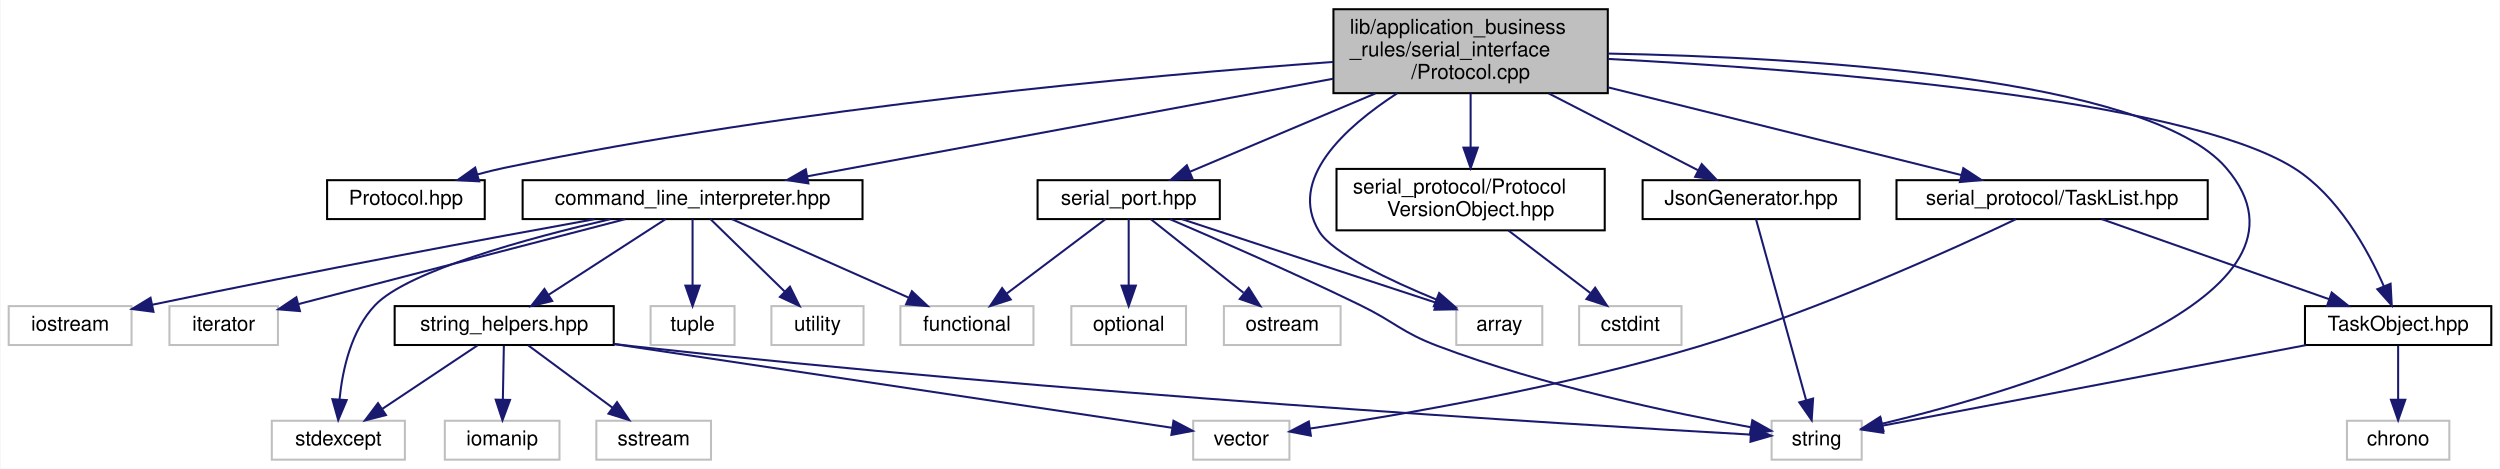
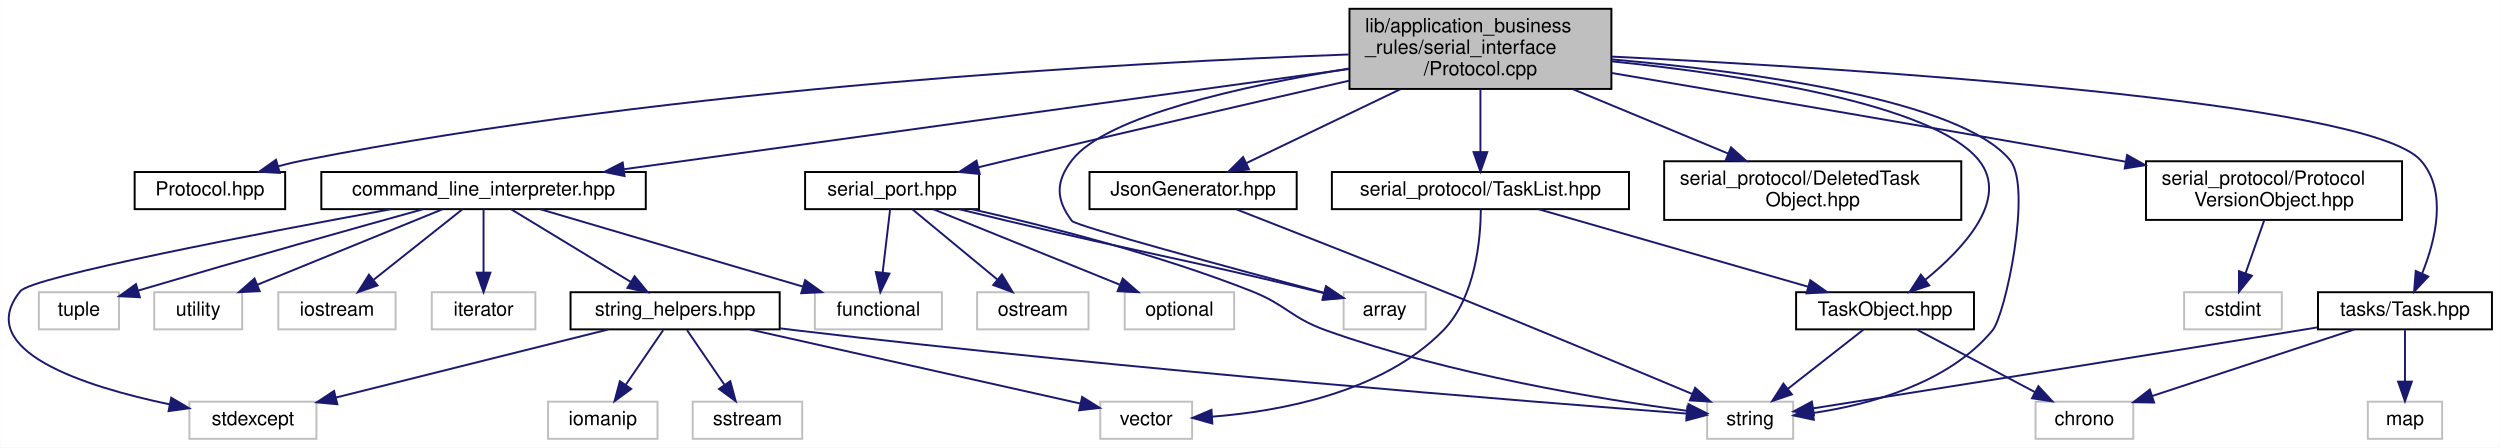
- <svg xmlns="http://www.w3.org/2000/svg" xmlns:xlink="http://www.w3.org/1999/xlink" width="1221pt" height="229pt" viewBox="0.00 0.00 1220.50 229.00">
+ <svg xmlns="http://www.w3.org/2000/svg" xmlns:xlink="http://www.w3.org/1999/xlink" width="1279pt" height="229pt" viewBox="0.00 0.00 1278.77 229.00">
  <g id="graph0" class="graph" transform="scale(1 1) rotate(0) translate(4 225)">
-     <polygon fill="white" stroke="transparent" points="-4,4 -4,-225 1216.5,-225 1216.5,4 -4,4" />
+     <polygon fill="white" stroke="transparent" points="-4,4 -4,-225 1274.77,-225 1274.77,4 -4,4" />
    <g id="node1" class="node">
      <g id="a_node1">
        <a xlink:title=" ">
-           <polygon fill="#bfbfbf" stroke="black" points="647,-179.5 647,-220.5 781,-220.5 781,-179.5 647,-179.5" />
-           <text text-anchor="start" x="655" y="-208.5" font-family="Helvetica,sans-Serif" font-size="10.00">lib/application_business</text>
-           <text text-anchor="start" x="655" y="-197.5" font-family="Helvetica,sans-Serif" font-size="10.00">_rules/serial_interface</text>
-           <text text-anchor="middle" x="714" y="-186.5" font-family="Helvetica,sans-Serif" font-size="10.00">/Protocol.cpp</text>
+           <polygon fill="#bfbfbf" stroke="black" points="686.27,-179.5 686.27,-220.5 820.27,-220.5 820.27,-179.5 686.27,-179.5" />
+           <text text-anchor="start" x="694.27" y="-208.5" font-family="Helvetica,sans-Serif" font-size="10.00">lib/application_business</text>
+           <text text-anchor="start" x="694.27" y="-197.5" font-family="Helvetica,sans-Serif" font-size="10.00">_rules/serial_interface</text>
+           <text text-anchor="middle" x="753.27" y="-186.5" font-family="Helvetica,sans-Serif" font-size="10.00">/Protocol.cpp</text>
        </a>
      </g>
    </g>
    <g id="node2" class="node">
      <g id="a_node2">
        <a xlink:href="Protocol_8hpp.xhtml" target="_top" xlink:title=" ">
-           <polygon fill="white" stroke="black" points="155.5,-118 155.5,-137 232.5,-137 232.5,-118 155.5,-118" />
-           <text text-anchor="middle" x="194" y="-125" font-family="Helvetica,sans-Serif" font-size="10.00">Protocol.hpp</text>
+           <polygon fill="white" stroke="black" points="64.77,-118 64.77,-137 141.77,-137 141.77,-118 64.77,-118" />
+           <text text-anchor="middle" x="103.27" y="-125" font-family="Helvetica,sans-Serif" font-size="10.00">Protocol.hpp</text>
        </a>
      </g>
    </g>
    <g id="edge1" class="edge">
-       <path fill="none" stroke="midnightblue" d="M646.96,-194.76C554.92,-188.1 384.57,-172.75 242,-143 237.78,-142.12 233.4,-141.04 229.08,-139.86" />
-       <polygon fill="midnightblue" stroke="midnightblue" points="229.77,-136.42 219.2,-137.02 227.83,-143.15 229.77,-136.42" />
+       <path fill="none" stroke="midnightblue" d="M685.83,-197.13C573.85,-193.05 342.88,-180.46 151.27,-143 147.04,-142.17 142.65,-141.12 138.32,-139.97" />
+       <polygon fill="midnightblue" stroke="midnightblue" points="139.02,-136.53 128.44,-137.14 137.09,-143.26 139.02,-136.53" />
    </g>
    <g id="node3" class="node">
      <g id="a_node3">
        <a xlink:href="command__line__interpreter_8hpp.xhtml" target="_top" xlink:title=" ">
-           <polygon fill="white" stroke="black" points="251,-118 251,-137 417,-137 417,-118 251,-118" />
-           <text text-anchor="middle" x="334" y="-125" font-family="Helvetica,sans-Serif" font-size="10.00">command_line_interpreter.hpp</text>
+           <polygon fill="white" stroke="black" points="160.27,-118 160.27,-137 326.27,-137 326.27,-118 160.27,-118" />
+           <text text-anchor="middle" x="243.27" y="-125" font-family="Helvetica,sans-Serif" font-size="10.00">command_line_interpreter.hpp</text>
        </a>
      </g>
    </g>
    <g id="edge2" class="edge">
-       <path fill="none" stroke="midnightblue" d="M646.94,-186.56C573.98,-173.02 458.64,-151.62 390.24,-138.93" />
-       <polygon fill="midnightblue" stroke="midnightblue" points="390.56,-135.43 380.09,-137.05 389.28,-142.32 390.56,-135.43" />
+       <path fill="none" stroke="midnightblue" d="M686.07,-189.71C589.94,-176.42 413.89,-152.09 315.2,-138.44" />
+       <polygon fill="midnightblue" stroke="midnightblue" points="315.41,-134.94 305.02,-137.04 314.45,-141.87 315.41,-134.94" />
    </g>
    <g id="node11" class="node">
      <g id="a_node11">
        <a xlink:title=" ">
-           <polygon fill="white" stroke="#bfbfbf" points="861,-0.5 861,-19.5 905,-19.5 905,-0.5 861,-0.5" />
-           <text text-anchor="middle" x="883" y="-7.5" font-family="Helvetica,sans-Serif" font-size="10.00">string</text>
-         </a>
-       </g>
-     </g>
-     <g id="edge32" class="edge">
-       <path fill="none" stroke="midnightblue" d="M781.01,-198.84C876.61,-197.02 1044.82,-187.41 1083,-143 1137.3,-79.83 984.32,-34.73 915.08,-18.07" />
-       <polygon fill="midnightblue" stroke="midnightblue" points="915.65,-14.61 905.12,-15.73 914.05,-21.43 915.65,-14.61" />
+           <polygon fill="white" stroke="#bfbfbf" points="869.27,-0.5 869.27,-19.5 913.27,-19.5 913.27,-0.5 869.27,-0.5" />
+           <text text-anchor="middle" x="891.27" y="-7.5" font-family="Helvetica,sans-Serif" font-size="10.00">string</text>
+         </a>
+       </g>
+     </g>
+     <g id="edge33" class="edge">
+       <path fill="none" stroke="midnightblue" d="M820.54,-194.59C892.29,-188.33 999.05,-173.96 1024.27,-143 1035.62,-129.06 1021.86,-63.97 1015.27,-56 992.65,-28.65 951.98,-17.92 923.4,-13.72" />
+       <polygon fill="midnightblue" stroke="midnightblue" points="923.83,-10.24 913.47,-12.44 922.94,-17.19 923.83,-10.24" />
    </g>
    <g id="node15" class="node">
      <g id="a_node15">
        <a xlink:href="serial__port_8hpp.xhtml" target="_top" xlink:title=" ">
-           <polygon fill="white" stroke="black" points="502.5,-118 502.5,-137 591.5,-137 591.5,-118 502.5,-118" />
-           <text text-anchor="middle" x="547" y="-125" font-family="Helvetica,sans-Serif" font-size="10.00">serial_port.hpp</text>
+           <polygon fill="white" stroke="black" points="407.77,-118 407.77,-137 496.77,-137 496.77,-118 407.77,-118" />
+           <text text-anchor="middle" x="452.27" y="-125" font-family="Helvetica,sans-Serif" font-size="10.00">serial_port.hpp</text>
        </a>
      </g>
    </g>
    <g id="edge15" class="edge">
-       <path fill="none" stroke="midnightblue" d="M667.48,-179.36C638.51,-167.13 602.1,-151.76 576.93,-141.14" />
-       <polygon fill="midnightblue" stroke="midnightblue" points="578.12,-137.84 567.55,-137.17 575.4,-144.29 578.12,-137.84" />
+       <path fill="none" stroke="midnightblue" d="M686.19,-183.73C637.58,-172.61 570.31,-157.09 511.27,-143 506.52,-141.87 501.55,-140.67 496.61,-139.47" />
+       <polygon fill="midnightblue" stroke="midnightblue" points="497.11,-135.99 486.57,-137.01 495.45,-142.79 497.11,-135.99" />
    </g>
    <g id="node16" class="node">
      <g id="a_node16">
        <a xlink:title=" ">
-           <polygon fill="white" stroke="#bfbfbf" points="707,-56.5 707,-75.5 749,-75.5 749,-56.5 707,-56.5" />
-           <text text-anchor="middle" x="728" y="-63.5" font-family="Helvetica,sans-Serif" font-size="10.00">array</text>
+           <polygon fill="white" stroke="#bfbfbf" points="683.27,-56.5 683.27,-75.5 725.27,-75.5 725.27,-56.5 683.27,-56.5" />
+           <text text-anchor="middle" x="704.27" y="-63.5" font-family="Helvetica,sans-Serif" font-size="10.00">array</text>
        </a>
      </g>
    </g>
    <g id="edge21" class="edge">
-       <path fill="none" stroke="midnightblue" d="M678.2,-179.49C652.36,-162.71 624.53,-137.29 640,-112 646.58,-101.24 674.62,-88 697.3,-78.68" />
-       <polygon fill="midnightblue" stroke="midnightblue" points="698.64,-81.91 706.62,-74.94 696.04,-75.41 698.64,-81.91" />
+       <path fill="none" stroke="midnightblue" d="M686.15,-189.95C631.84,-181.09 561.62,-165.61 544.27,-143 535.88,-132.07 535.95,-122.98 544.27,-112 546.26,-109.37 627.3,-87.47 673.26,-75.22" />
+       <polygon fill="midnightblue" stroke="midnightblue" points="674.27,-78.57 683.03,-72.62 672.47,-71.81 674.27,-78.57" />
    </g>
    <g id="node19" class="node">
      <g id="a_node19">
        <a xlink:href="JsonGenerator_8hpp.xhtml" target="_top" xlink:title="Interface to JSON serializer.">
-           <polygon fill="white" stroke="black" points="798,-118 798,-137 904,-137 904,-118 798,-118" />
-           <text text-anchor="middle" x="851" y="-125" font-family="Helvetica,sans-Serif" font-size="10.00">JsonGenerator.hpp</text>
+           <polygon fill="white" stroke="black" points="553.27,-118 553.27,-137 659.27,-137 659.27,-118 553.27,-118" />
+           <text text-anchor="middle" x="606.27" y="-125" font-family="Helvetica,sans-Serif" font-size="10.00">JsonGenerator.hpp</text>
        </a>
      </g>
    </g>
    <g id="edge22" class="edge">
-       <path fill="none" stroke="midnightblue" d="M752.16,-179.36C775.4,-167.4 804.48,-152.44 825.06,-141.85" />
-       <polygon fill="midnightblue" stroke="midnightblue" points="826.86,-144.86 834.15,-137.17 823.65,-138.64 826.86,-144.86" />
+       <path fill="none" stroke="midnightblue" d="M712.32,-179.36C687.16,-167.29 655.62,-152.17 633.5,-141.56" />
+       <polygon fill="midnightblue" stroke="midnightblue" points="634.88,-138.34 624.35,-137.17 631.86,-144.65 634.88,-138.34" />
    </g>
    <g id="node20" class="node">
      <g id="a_node20">
+         <a xlink:href="DeletedTaskObject_8hpp.xhtml" target="_top" xlink:title=" ">
+           <polygon fill="white" stroke="black" points="847.27,-112.5 847.27,-142.5 999.27,-142.5 999.27,-112.5 847.27,-112.5" />
+           <text text-anchor="start" x="855.27" y="-130.5" font-family="Helvetica,sans-Serif" font-size="10.00">serial_protocol/DeletedTask</text>
+           <text text-anchor="middle" x="923.27" y="-119.5" font-family="Helvetica,sans-Serif" font-size="10.00">Object.hpp</text>
+         </a>
+       </g>
+     </g>
+     <g id="edge24" class="edge">
+       <path fill="none" stroke="midnightblue" d="M800.62,-179.36C825.52,-169.04 855.81,-156.48 880.06,-146.42" />
+       <polygon fill="midnightblue" stroke="midnightblue" points="881.47,-149.62 889.37,-142.56 878.79,-143.16 881.47,-149.62" />
+     </g>
+     <g id="node21" class="node">
+       <g id="a_node21">
        <a xlink:href="ProtocolVersionObject_8hpp.xhtml" target="_top" xlink:title=" ">
-           <polygon fill="white" stroke="black" points="648.5,-112.5 648.5,-142.5 779.5,-142.5 779.5,-112.5 648.5,-112.5" />
-           <text text-anchor="start" x="656.5" y="-130.5" font-family="Helvetica,sans-Serif" font-size="10.00">serial_protocol/Protocol</text>
-           <text text-anchor="middle" x="714" y="-119.5" font-family="Helvetica,sans-Serif" font-size="10.00">VersionObject.hpp</text>
-         </a>
-       </g>
-     </g>
-     <g id="edge24" class="edge">
-       <path fill="none" stroke="midnightblue" d="M714,-179.36C714,-171.23 714,-161.7 714,-153.11" />
-       <polygon fill="midnightblue" stroke="midnightblue" points="717.5,-152.89 714,-142.89 710.5,-152.89 717.5,-152.89" />
-     </g>
-     <g id="node22" class="node">
-       <g id="a_node22">
-         <a xlink:href="TaskList_8hpp.xhtml" target="_top" xlink:title=" ">
-           <polygon fill="white" stroke="black" points="922,-118 922,-137 1074,-137 1074,-118 922,-118" />
-           <text text-anchor="middle" x="998" y="-125" font-family="Helvetica,sans-Serif" font-size="10.00">serial_protocol/TaskList.hpp</text>
-         </a>
-       </g>
-     </g>
-     <g id="edge26" class="edge">
-       <path fill="none" stroke="midnightblue" d="M781.3,-182.29C834.64,-169.05 907.62,-150.94 953.79,-139.47" />
-       <polygon fill="midnightblue" stroke="midnightblue" points="954.64,-142.87 963.5,-137.06 952.95,-136.08 954.64,-142.87" />
+           <polygon fill="white" stroke="black" points="1093.77,-112.5 1093.77,-142.5 1224.77,-142.5 1224.77,-112.5 1093.77,-112.5" />
+           <text text-anchor="start" x="1101.77" y="-130.5" font-family="Helvetica,sans-Serif" font-size="10.00">serial_protocol/Protocol</text>
+           <text text-anchor="middle" x="1159.27" y="-119.5" font-family="Helvetica,sans-Serif" font-size="10.00">VersionObject.hpp</text>
+         </a>
+       </g>
+     </g>
+     <g id="edge25" class="edge">
+       <path fill="none" stroke="midnightblue" d="M820.42,-187.65C886.35,-176.46 989.78,-158.8 1079.27,-143 1080.56,-142.77 1081.86,-142.54 1083.17,-142.31" />
+       <polygon fill="midnightblue" stroke="midnightblue" points="1084.12,-145.7 1093.36,-140.5 1082.9,-138.8 1084.12,-145.7" />
    </g>
    <g id="node23" class="node">
      <g id="a_node23">
+         <a xlink:href="TaskList_8hpp.xhtml" target="_top" xlink:title=" ">
+           <polygon fill="white" stroke="black" points="677.27,-118 677.27,-137 829.27,-137 829.27,-118 677.27,-118" />
+           <text text-anchor="middle" x="753.27" y="-125" font-family="Helvetica,sans-Serif" font-size="10.00">serial_protocol/TaskList.hpp</text>
+         </a>
+       </g>
+     </g>
+     <g id="edge27" class="edge">
+       <path fill="none" stroke="midnightblue" d="M753.27,-179.36C753.27,-169.3 753.27,-157.1 753.27,-147.18" />
+       <polygon fill="midnightblue" stroke="midnightblue" points="756.77,-147.17 753.27,-137.17 749.77,-147.17 756.77,-147.17" />
+     </g>
+     <g id="node24" class="node">
+       <g id="a_node24">
        <a xlink:href="TaskObject_8hpp.xhtml" target="_top" xlink:title=" ">
-           <polygon fill="white" stroke="black" points="1121.5,-56.5 1121.5,-75.5 1212.5,-75.5 1212.5,-56.5 1121.5,-56.5" />
-           <text text-anchor="middle" x="1167" y="-63.5" font-family="Helvetica,sans-Serif" font-size="10.00">TaskObject.hpp</text>
-         </a>
-       </g>
-     </g>
-     <g id="edge31" class="edge">
-       <path fill="none" stroke="midnightblue" d="M781.31,-196.21C880.89,-191.01 1061.57,-177.06 1116,-143 1137.62,-129.47 1152.18,-103.03 1160.03,-85.19" />
-       <polygon fill="midnightblue" stroke="midnightblue" points="1163.31,-86.42 1163.88,-75.84 1156.84,-83.75 1163.31,-86.42" />
+           <polygon fill="white" stroke="black" points="914.77,-56.5 914.77,-75.5 1005.77,-75.5 1005.77,-56.5 914.77,-56.5" />
+           <text text-anchor="middle" x="960.27" y="-63.5" font-family="Helvetica,sans-Serif" font-size="10.00">TaskObject.hpp</text>
+         </a>
+       </g>
+     </g>
+     <g id="edge32" class="edge">
+       <path fill="none" stroke="midnightblue" d="M820.3,-193.63C887.77,-186.66 985.08,-171.83 1008.27,-143 1024.27,-123.1 1000.21,-97.59 980.76,-81.77" />
+       <polygon fill="midnightblue" stroke="midnightblue" points="982.88,-78.99 972.84,-75.63 978.6,-84.52 982.88,-78.99" />
+     </g>
+     <g id="node26" class="node">
+       <g id="a_node26">
+         <a xlink:href="Task_8hpp.xhtml" target="_top" xlink:title=" ">
+           <polygon fill="white" stroke="black" points="1181.77,-56.5 1181.77,-75.5 1270.77,-75.5 1270.77,-56.5 1181.77,-56.5" />
+           <text text-anchor="middle" x="1226.27" y="-63.5" font-family="Helvetica,sans-Serif" font-size="10.00">tasks/Task.hpp</text>
+         </a>
+       </g>
+     </g>
+     <g id="edge34" class="edge">
+       <path fill="none" stroke="midnightblue" d="M820.44,-196.05C946.26,-189.83 1207.23,-173.37 1234.27,-143 1248.15,-127.41 1241.95,-102.27 1235.1,-85.22" />
+       <polygon fill="midnightblue" stroke="midnightblue" points="1238.18,-83.52 1230.93,-75.8 1231.78,-86.36 1238.18,-83.52" />
    </g>
    <g id="node4" class="node">
      <g id="a_node4">
        <a xlink:title=" ">
-           <polygon fill="white" stroke="#bfbfbf" points="435.5,-56.5 435.5,-75.5 500.5,-75.5 500.5,-56.5 435.5,-56.5" />
-           <text text-anchor="middle" x="468" y="-63.5" font-family="Helvetica,sans-Serif" font-size="10.00">functional</text>
+           <polygon fill="white" stroke="#bfbfbf" points="412.77,-56.5 412.77,-75.5 477.77,-75.5 477.77,-56.5 412.77,-56.5" />
+           <text text-anchor="middle" x="445.27" y="-63.5" font-family="Helvetica,sans-Serif" font-size="10.00">functional</text>
        </a>
      </g>
    </g>
    <g id="edge3" class="edge">
-       <path fill="none" stroke="midnightblue" d="M353.2,-117.98C375.79,-107.95 413.5,-91.2 439.5,-79.65" />
-       <polygon fill="midnightblue" stroke="midnightblue" points="441.12,-82.77 448.84,-75.51 438.28,-76.37 441.12,-82.77" />
+       <path fill="none" stroke="midnightblue" d="M272.21,-117.98C307.54,-107.57 367.4,-89.94 406.63,-78.38" />
+       <polygon fill="midnightblue" stroke="midnightblue" points="407.78,-81.69 416.38,-75.51 405.8,-74.98 407.78,-81.69" />
    </g>
    <g id="node5" class="node">
      <g id="a_node5">
        <a xlink:title=" ">
-           <polygon fill="white" stroke="#bfbfbf" points="0,-56.5 0,-75.5 60,-75.5 60,-56.5 0,-56.5" />
-           <text text-anchor="middle" x="30" y="-63.5" font-family="Helvetica,sans-Serif" font-size="10.00">iostream</text>
+           <polygon fill="white" stroke="#bfbfbf" points="138.27,-56.5 138.27,-75.5 198.27,-75.5 198.27,-56.5 138.27,-56.5" />
+           <text text-anchor="middle" x="168.27" y="-63.5" font-family="Helvetica,sans-Serif" font-size="10.00">iostream</text>
        </a>
      </g>
    </g>
    <g id="edge4" class="edge">
-       <path fill="none" stroke="midnightblue" d="M286.02,-117.93C234.92,-108.68 151.46,-93.19 70.12,-76.17" />
-       <polygon fill="midnightblue" stroke="midnightblue" points="70.71,-72.72 60.21,-74.09 69.27,-79.57 70.71,-72.72" />
+       <path fill="none" stroke="midnightblue" d="M232.52,-117.98C220.72,-108.61 201.53,-93.38 187.19,-82.01" />
+       <polygon fill="midnightblue" stroke="midnightblue" points="189,-78.98 178.99,-75.51 184.65,-84.47 189,-78.98" />
    </g>
    <g id="node6" class="node">
      <g id="a_node6">
        <a xlink:title=" ">
-           <polygon fill="white" stroke="#bfbfbf" points="78.5,-56.5 78.5,-75.5 131.5,-75.5 131.5,-56.5 78.5,-56.5" />
-           <text text-anchor="middle" x="105" y="-63.5" font-family="Helvetica,sans-Serif" font-size="10.00">iterator</text>
+           <polygon fill="white" stroke="#bfbfbf" points="216.77,-56.5 216.77,-75.5 269.77,-75.5 269.77,-56.5 216.77,-56.5" />
+           <text text-anchor="middle" x="243.27" y="-63.5" font-family="Helvetica,sans-Serif" font-size="10.00">iterator</text>
        </a>
      </g>
    </g>
    <g id="edge5" class="edge">
-       <path fill="none" stroke="midnightblue" d="M301.19,-117.98C258.85,-106.97 185.42,-87.9 141.41,-76.46" />
-       <polygon fill="midnightblue" stroke="midnightblue" points="142.24,-73.06 131.68,-73.93 140.48,-79.84 142.24,-73.06" />
+       <path fill="none" stroke="midnightblue" d="M243.27,-117.98C243.27,-109.58 243.27,-96.48 243.27,-85.66" />
+       <polygon fill="midnightblue" stroke="midnightblue" points="246.77,-85.51 243.27,-75.51 239.77,-85.51 246.77,-85.51" />
    </g>
    <g id="node7" class="node">
      <g id="a_node7">
        <a xlink:title=" ">
-           <polygon fill="white" stroke="#bfbfbf" points="128.5,-0.5 128.5,-19.5 193.5,-19.5 193.5,-0.5 128.5,-0.5" />
-           <text text-anchor="middle" x="161" y="-7.5" font-family="Helvetica,sans-Serif" font-size="10.00">stdexcept</text>
+           <polygon fill="white" stroke="#bfbfbf" points="92.77,-0.5 92.77,-19.5 157.77,-19.5 157.77,-0.5 92.77,-0.5" />
+           <text text-anchor="middle" x="125.27" y="-7.5" font-family="Helvetica,sans-Serif" font-size="10.00">stdexcept</text>
        </a>
      </g>
    </g>
    <g id="edge6" class="edge">
-       <path fill="none" stroke="midnightblue" d="M293.81,-117.95C253.42,-108.59 194.94,-92.67 179,-76 167.25,-63.71 163.04,-44.46 161.59,-30.09" />
-       <polygon fill="midnightblue" stroke="midnightblue" points="165.07,-29.59 160.94,-19.84 158.08,-30.04 165.07,-29.59" />
+       <path fill="none" stroke="midnightblue" d="M195.98,-117.99C128.57,-105.64 12.27,-83.41 6.27,-76 -18.39,-45.53 39.38,-27.2 82.78,-18.1" />
+       <polygon fill="midnightblue" stroke="midnightblue" points="83.49,-21.53 92.62,-16.14 82.13,-14.67 83.49,-21.53" />
    </g>
    <g id="node8" class="node">
      <g id="a_node8">
        <a xlink:href="string__helpers_8hpp.xhtml" target="_top" xlink:title=" ">
-           <polygon fill="white" stroke="black" points="188.5,-56.5 188.5,-75.5 295.5,-75.5 295.5,-56.5 188.5,-56.5" />
-           <text text-anchor="middle" x="242" y="-63.5" font-family="Helvetica,sans-Serif" font-size="10.00">string_helpers.hpp</text>
+           <polygon fill="white" stroke="black" points="287.77,-56.5 287.77,-75.5 394.77,-75.5 394.77,-56.5 287.77,-56.5" />
+           <text text-anchor="middle" x="341.27" y="-63.5" font-family="Helvetica,sans-Serif" font-size="10.00">string_helpers.hpp</text>
        </a>
      </g>
    </g>
    <g id="edge7" class="edge">
-       <path fill="none" stroke="midnightblue" d="M320.82,-117.98C305.93,-108.34 281.46,-92.52 263.73,-81.05" />
-       <polygon fill="midnightblue" stroke="midnightblue" points="265.45,-78 255.16,-75.51 261.65,-83.88 265.45,-78" />
+       <path fill="none" stroke="midnightblue" d="M257.31,-117.98C273.32,-108.25 299.72,-92.23 318.64,-80.74" />
+       <polygon fill="midnightblue" stroke="midnightblue" points="320.52,-83.69 327.25,-75.51 316.89,-77.71 320.52,-83.69" />
    </g>
    <g id="node13" class="node">
      <g id="a_node13">
        <a xlink:title=" ">
-           <polygon fill="white" stroke="#bfbfbf" points="313.5,-56.5 313.5,-75.5 354.5,-75.5 354.5,-56.5 313.5,-56.5" />
-           <text text-anchor="middle" x="334" y="-63.5" font-family="Helvetica,sans-Serif" font-size="10.00">tuple</text>
+           <polygon fill="white" stroke="#bfbfbf" points="15.77,-56.5 15.77,-75.5 56.77,-75.5 56.77,-56.5 15.77,-56.5" />
+           <text text-anchor="middle" x="36.27" y="-63.5" font-family="Helvetica,sans-Serif" font-size="10.00">tuple</text>
        </a>
      </g>
    </g>
    <g id="edge13" class="edge">
-       <path fill="none" stroke="midnightblue" d="M334,-117.98C334,-109.58 334,-96.48 334,-85.66" />
-       <polygon fill="midnightblue" stroke="midnightblue" points="337.5,-85.51 334,-75.51 330.5,-85.51 337.5,-85.51" />
+       <path fill="none" stroke="midnightblue" d="M212.33,-117.97C178.72,-108.65 123.19,-93.09 66.66,-76.37" />
+       <polygon fill="midnightblue" stroke="midnightblue" points="67.43,-72.94 56.85,-73.45 65.44,-79.65 67.43,-72.94" />
    </g>
    <g id="node14" class="node">
      <g id="a_node14">
        <a xlink:title=" ">
-           <polygon fill="white" stroke="#bfbfbf" points="372.5,-56.5 372.5,-75.5 417.5,-75.5 417.5,-56.5 372.5,-56.5" />
-           <text text-anchor="middle" x="395" y="-63.5" font-family="Helvetica,sans-Serif" font-size="10.00">utility</text>
+           <polygon fill="white" stroke="#bfbfbf" points="74.77,-56.5 74.77,-75.5 119.77,-75.5 119.77,-56.5 74.77,-56.5" />
+           <text text-anchor="middle" x="97.27" y="-63.5" font-family="Helvetica,sans-Serif" font-size="10.00">utility</text>
        </a>
      </g>
    </g>
    <g id="edge14" class="edge">
-       <path fill="none" stroke="midnightblue" d="M342.74,-117.98C352.16,-108.78 367.36,-93.96 378.95,-82.66" />
-       <polygon fill="midnightblue" stroke="midnightblue" points="381.56,-85 386.28,-75.51 376.67,-79.99 381.56,-85" />
+       <path fill="none" stroke="midnightblue" d="M222.35,-117.98C197.52,-107.86 155.93,-90.9 127.57,-79.35" />
+       <polygon fill="midnightblue" stroke="midnightblue" points="128.73,-76.04 118.15,-75.51 126.09,-82.52 128.73,-76.04" />
    </g>
    <g id="edge10" class="edge">
-       <path fill="none" stroke="midnightblue" d="M228.99,-56.32C216.47,-47.98 197.32,-35.21 182.53,-25.35" />
-       <polygon fill="midnightblue" stroke="midnightblue" points="184.24,-22.29 173.98,-19.65 180.36,-28.11 184.24,-22.29" />
+       <path fill="none" stroke="midnightblue" d="M307.04,-56.44C269.32,-47.01 208.59,-31.83 167.83,-21.64" />
+       <polygon fill="midnightblue" stroke="midnightblue" points="168.47,-18.19 157.92,-19.16 166.77,-24.98 168.47,-18.19" />
    </g>
    <g id="node9" class="node">
      <g id="a_node9">
        <a xlink:title=" ">
-           <polygon fill="white" stroke="#bfbfbf" points="213,-0.5 213,-19.5 269,-19.5 269,-0.5 213,-0.5" />
-           <text text-anchor="middle" x="241" y="-7.5" font-family="Helvetica,sans-Serif" font-size="10.00">iomanip</text>
+           <polygon fill="white" stroke="#bfbfbf" points="276.27,-0.5 276.27,-19.5 332.27,-19.5 332.27,-0.5 276.27,-0.5" />
+           <text text-anchor="middle" x="304.27" y="-7.5" font-family="Helvetica,sans-Serif" font-size="10.00">iomanip</text>
        </a>
      </g>
    </g>
    <g id="edge8" class="edge">
-       <path fill="none" stroke="midnightblue" d="M241.83,-56.08C241.7,-49.01 241.52,-38.86 241.35,-29.99" />
-       <polygon fill="midnightblue" stroke="midnightblue" points="244.85,-29.68 241.16,-19.75 237.85,-29.81 244.85,-29.68" />
+       <path fill="none" stroke="midnightblue" d="M335.16,-56.08C329.99,-48.53 322.42,-37.49 316.07,-28.23" />
+       <polygon fill="midnightblue" stroke="midnightblue" points="318.8,-26.02 310.27,-19.75 313.03,-29.98 318.8,-26.02" />
    </g>
    <g id="node10" class="node">
      <g id="a_node10">
        <a xlink:title=" ">
-           <polygon fill="white" stroke="#bfbfbf" points="287,-0.5 287,-19.5 343,-19.5 343,-0.5 287,-0.5" />
-           <text text-anchor="middle" x="315" y="-7.5" font-family="Helvetica,sans-Serif" font-size="10.00">sstream</text>
+           <polygon fill="white" stroke="#bfbfbf" points="350.27,-0.5 350.27,-19.5 406.27,-19.5 406.27,-0.5 350.27,-0.5" />
+           <text text-anchor="middle" x="378.27" y="-7.5" font-family="Helvetica,sans-Serif" font-size="10.00">sstream</text>
        </a>
      </g>
    </g>
    <g id="edge9" class="edge">
-       <path fill="none" stroke="midnightblue" d="M253.73,-56.32C264.84,-48.11 281.74,-35.6 294.98,-25.81" />
-       <polygon fill="midnightblue" stroke="midnightblue" points="297.1,-28.59 303.06,-19.83 292.94,-22.97 297.1,-28.59" />
+       <path fill="none" stroke="midnightblue" d="M347.38,-56.08C352.55,-48.53 360.12,-37.49 366.46,-28.23" />
+       <polygon fill="midnightblue" stroke="midnightblue" points="369.51,-29.98 372.27,-19.75 363.73,-26.02 369.51,-29.98" />
    </g>
    <g id="edge11" class="edge">
-       <path fill="none" stroke="midnightblue" d="M295.74,-56.98C298.53,-56.63 301.3,-56.3 304,-56 511.78,-32.87 762.82,-17.69 850.73,-12.75" />
-       <polygon fill="midnightblue" stroke="midnightblue" points="851.07,-16.24 860.86,-12.19 850.68,-9.25 851.07,-16.24" />
+       <path fill="none" stroke="midnightblue" d="M395.01,-57.02C397.8,-56.66 400.57,-56.32 403.27,-56 574.34,-35.71 780.08,-19.37 858.63,-13.42" />
+       <polygon fill="midnightblue" stroke="midnightblue" points="859.14,-16.89 868.85,-12.65 858.62,-9.91 859.14,-16.89" />
    </g>
    <g id="node12" class="node">
      <g id="a_node12">
        <a xlink:title=" ">
-           <polygon fill="white" stroke="#bfbfbf" points="578.5,-0.5 578.5,-19.5 625.5,-19.5 625.5,-0.5 578.5,-0.5" />
-           <text text-anchor="middle" x="602" y="-7.5" font-family="Helvetica,sans-Serif" font-size="10.00">vector</text>
+           <polygon fill="white" stroke="#bfbfbf" points="558.77,-0.5 558.77,-19.5 605.77,-19.5 605.77,-0.5 558.77,-0.5" />
+           <text text-anchor="middle" x="582.27" y="-7.5" font-family="Helvetica,sans-Serif" font-size="10.00">vector</text>
        </a>
      </g>
    </g>
    <g id="edge12" class="edge">
-       <path fill="none" stroke="midnightblue" d="M295.51,-56.97C370.68,-45.7 505.37,-25.49 568.11,-16.08" />
-       <polygon fill="midnightblue" stroke="midnightblue" points="568.88,-19.51 578.25,-14.56 567.85,-12.58 568.88,-19.51" />
+       <path fill="none" stroke="midnightblue" d="M379.46,-56.44C426.03,-46.01 504.01,-28.53 548.49,-18.57" />
+       <polygon fill="midnightblue" stroke="midnightblue" points="549.51,-21.93 558.51,-16.32 547.98,-15.1 549.51,-21.93" />
    </g>
    <g id="edge17" class="edge">
-       <path fill="none" stroke="midnightblue" d="M535.68,-117.98C523.13,-108.52 502.65,-93.1 487.5,-81.69" />
-       <polygon fill="midnightblue" stroke="midnightblue" points="489.39,-78.73 479.3,-75.51 485.18,-84.32 489.39,-78.73" />
+       <path fill="none" stroke="midnightblue" d="M451.27,-117.98C450.28,-109.58 448.74,-96.48 447.46,-85.66" />
+       <polygon fill="midnightblue" stroke="midnightblue" points="450.91,-85.03 446.27,-75.51 443.96,-85.85 450.91,-85.03" />
    </g>
    <g id="edge20" class="edge">
-       <path fill="none" stroke="midnightblue" d="M567.18,-117.94C589.93,-108.2 627.92,-91.59 660,-76 677.17,-67.66 680.15,-62.75 698,-56 749.78,-36.42 812.98,-23.2 850.5,-16.4" />
-       <polygon fill="midnightblue" stroke="midnightblue" points="851.59,-19.76 860.83,-14.57 850.37,-12.87 851.59,-19.76" />
+       <path fill="none" stroke="midnightblue" d="M493.29,-117.93C531.13,-109.4 588.51,-94.86 636.27,-76 654.02,-68.99 656.3,-62.45 674.27,-56 737.7,-33.24 815.92,-20.56 858.99,-14.82" />
+       <polygon fill="midnightblue" stroke="midnightblue" points="859.69,-18.26 869.16,-13.51 858.79,-11.32 859.69,-18.26" />
    </g>
    <g id="edge16" class="edge">
-       <path fill="none" stroke="midnightblue" d="M572.93,-117.98C605.76,-107.18 662.24,-88.62 697.22,-77.12" />
-       <polygon fill="midnightblue" stroke="midnightblue" points="698.5,-80.38 706.91,-73.93 696.32,-73.73 698.5,-80.38" />
+       <path fill="none" stroke="midnightblue" d="M486.56,-117.97C494.66,-115.98 503.26,-113.9 511.27,-112 581.35,-95.4 599.27,-92.97 669.27,-76 670.54,-75.69 671.83,-75.38 673.14,-75.05" />
+       <polygon fill="midnightblue" stroke="midnightblue" points="674.35,-78.36 683.19,-72.52 672.64,-71.57 674.35,-78.36" />
    </g>
    <g id="node17" class="node">
      <g id="a_node17">
        <a xlink:title=" ">
-           <polygon fill="white" stroke="#bfbfbf" points="519,-56.5 519,-75.5 575,-75.5 575,-56.5 519,-56.5" />
-           <text text-anchor="middle" x="547" y="-63.5" font-family="Helvetica,sans-Serif" font-size="10.00">optional</text>
+           <polygon fill="white" stroke="#bfbfbf" points="571.27,-56.5 571.27,-75.5 627.27,-75.5 627.27,-56.5 571.27,-56.5" />
+           <text text-anchor="middle" x="599.27" y="-63.5" font-family="Helvetica,sans-Serif" font-size="10.00">optional</text>
        </a>
      </g>
    </g>
    <g id="edge18" class="edge">
-       <path fill="none" stroke="midnightblue" d="M547,-117.98C547,-109.58 547,-96.48 547,-85.66" />
-       <polygon fill="midnightblue" stroke="midnightblue" points="550.5,-85.51 547,-75.51 543.5,-85.51 550.5,-85.51" />
+       <path fill="none" stroke="midnightblue" d="M473.33,-117.98C498.33,-107.86 540.21,-90.9 568.76,-79.35" />
+       <polygon fill="midnightblue" stroke="midnightblue" points="570.29,-82.51 578.25,-75.51 567.66,-76.02 570.29,-82.51" />
    </g>
    <g id="node18" class="node">
      <g id="a_node18">
        <a xlink:title=" ">
-           <polygon fill="white" stroke="#bfbfbf" points="593.5,-56.5 593.5,-75.5 650.5,-75.5 650.5,-56.5 593.5,-56.5" />
-           <text text-anchor="middle" x="622" y="-63.5" font-family="Helvetica,sans-Serif" font-size="10.00">ostream</text>
+           <polygon fill="white" stroke="#bfbfbf" points="495.77,-56.5 495.77,-75.5 552.77,-75.5 552.77,-56.5 495.77,-56.5" />
+           <text text-anchor="middle" x="524.27" y="-63.5" font-family="Helvetica,sans-Serif" font-size="10.00">ostream</text>
        </a>
      </g>
    </g>
    <g id="edge19" class="edge">
-       <path fill="none" stroke="midnightblue" d="M557.75,-117.98C569.55,-108.61 588.74,-93.38 603.08,-82.01" />
-       <polygon fill="midnightblue" stroke="midnightblue" points="605.62,-84.47 611.27,-75.51 601.26,-78.98 605.62,-84.47" />
+       <path fill="none" stroke="midnightblue" d="M462.58,-117.98C473.92,-108.61 492.34,-93.38 506.11,-82.01" />
+       <polygon fill="midnightblue" stroke="midnightblue" points="508.49,-84.58 513.97,-75.51 504.03,-79.18 508.49,-84.58" />
    </g>
    <g id="edge23" class="edge">
-       <path fill="none" stroke="midnightblue" d="M853.41,-117.82C858.57,-99.17 870.83,-54.94 877.84,-29.63" />
-       <polygon fill="midnightblue" stroke="midnightblue" points="881.27,-30.35 880.57,-19.78 874.52,-28.48 881.27,-30.35" />
-     </g>
-     <g id="node21" class="node">
-       <g id="a_node21">
-         <a xlink:title=" ">
-           <polygon fill="white" stroke="#bfbfbf" points="767,-56.5 767,-75.5 817,-75.5 817,-56.5 767,-56.5" />
-           <text text-anchor="middle" x="792" y="-63.5" font-family="Helvetica,sans-Serif" font-size="10.00">cstdint</text>
-         </a>
-       </g>
-     </g>
-     <g id="edge25" class="edge">
-       <path fill="none" stroke="midnightblue" d="M732.48,-112.4C744.52,-103.22 760.2,-91.26 772.44,-81.92" />
-       <polygon fill="midnightblue" stroke="midnightblue" points="774.82,-84.51 780.65,-75.66 770.58,-78.94 774.82,-84.51" />
+       <path fill="none" stroke="midnightblue" d="M628.51,-117.85C654.08,-107.89 697.28,-90.95 734.27,-76 778.69,-58.04 829.94,-36.71 861.48,-23.51" />
+       <polygon fill="midnightblue" stroke="midnightblue" points="863.12,-26.62 870.99,-19.52 860.41,-20.16 863.12,-26.62" />
+     </g>
+     <g id="node22" class="node">
+       <g id="a_node22">
+         <a xlink:title=" ">
+           <polygon fill="white" stroke="#bfbfbf" points="1113.27,-56.5 1113.27,-75.5 1163.27,-75.5 1163.27,-56.5 1113.27,-56.5" />
+           <text text-anchor="middle" x="1138.27" y="-63.5" font-family="Helvetica,sans-Serif" font-size="10.00">cstdint</text>
+         </a>
+       </g>
+     </g>
+     <g id="edge26" class="edge">
+       <path fill="none" stroke="midnightblue" d="M1154.29,-112.4C1151.43,-104.29 1147.8,-94.01 1144.72,-85.28" />
+       <polygon fill="midnightblue" stroke="midnightblue" points="1147.95,-83.92 1141.32,-75.66 1141.35,-86.25 1147.95,-83.92" />
+     </g>
+     <g id="edge31" class="edge">
+       <path fill="none" stroke="midnightblue" d="M753.48,-117.83C753.36,-103.08 750.91,-73.06 734.27,-56 703.09,-24.05 650.39,-14.52 615.97,-11.83" />
+       <polygon fill="midnightblue" stroke="midnightblue" points="616.11,-8.33 605.91,-11.19 615.67,-15.32 616.11,-8.33" />
+     </g>
+     <g id="edge28" class="edge">
+       <path fill="none" stroke="midnightblue" d="M782.93,-117.98C819.2,-107.55 880.73,-89.86 920.93,-78.31" />
+       <polygon fill="midnightblue" stroke="midnightblue" points="922.02,-81.64 930.67,-75.51 920.09,-74.91 922.02,-81.64" />
    </g>
    <g id="edge30" class="edge">
-       <path fill="none" stroke="midnightblue" d="M980.33,-117.94C949.61,-103.35 884.07,-73.56 826,-56 759.74,-35.97 679.73,-22.33 635.5,-15.69" />
-       <polygon fill="midnightblue" stroke="midnightblue" points="635.98,-12.22 625.58,-14.22 634.96,-19.14 635.98,-12.22" />
-     </g>
-     <g id="edge27" class="edge">
-       <path fill="none" stroke="midnightblue" d="M1022.21,-117.98C1051.33,-107.72 1100.37,-90.46 1133.2,-78.9" />
-       <polygon fill="midnightblue" stroke="midnightblue" points="1134.56,-82.13 1142.83,-75.51 1132.24,-75.53 1134.56,-82.13" />
+       <path fill="none" stroke="midnightblue" d="M949.18,-56.32C938.78,-48.18 923.01,-35.84 910.55,-26.09" />
+       <polygon fill="midnightblue" stroke="midnightblue" points="912.59,-23.24 902.56,-19.83 908.27,-28.75 912.59,-23.24" />
+     </g>
+     <g id="node25" class="node">
+       <g id="a_node25">
+         <a xlink:title=" ">
+           <polygon fill="white" stroke="#bfbfbf" points="1037.27,-0.5 1037.27,-19.5 1087.27,-19.5 1087.27,-0.5 1037.27,-0.5" />
+           <text text-anchor="middle" x="1062.27" y="-7.5" font-family="Helvetica,sans-Serif" font-size="10.00">chrono</text>
+         </a>
+       </g>
    </g>
    <g id="edge29" class="edge">
-       <path fill="none" stroke="midnightblue" d="M1122,-56.44C1064.32,-45.48 965.74,-26.73 915.11,-17.1" />
-       <polygon fill="midnightblue" stroke="midnightblue" points="915.54,-13.62 905.06,-15.19 914.23,-20.5 915.54,-13.62" />
-     </g>
-     <g id="node24" class="node">
-       <g id="a_node24">
-         <a xlink:title=" ">
-           <polygon fill="white" stroke="#bfbfbf" points="1142,-0.5 1142,-19.5 1192,-19.5 1192,-0.5 1142,-0.5" />
-           <text text-anchor="middle" x="1167" y="-7.5" font-family="Helvetica,sans-Serif" font-size="10.00">chrono</text>
-         </a>
-       </g>
-     </g>
-     <g id="edge28" class="edge">
-       <path fill="none" stroke="midnightblue" d="M1167,-56.08C1167,-49.01 1167,-38.86 1167,-29.99" />
-       <polygon fill="midnightblue" stroke="midnightblue" points="1170.5,-29.75 1167,-19.75 1163.5,-29.75 1170.5,-29.75" />
+       <path fill="none" stroke="midnightblue" d="M976.66,-56.32C992.94,-47.7 1018.14,-34.36 1036.99,-24.39" />
+       <polygon fill="midnightblue" stroke="midnightblue" points="1038.72,-27.43 1045.92,-19.65 1035.45,-21.24 1038.72,-27.43" />
+     </g>
+     <g id="edge37" class="edge">
+       <path fill="none" stroke="midnightblue" d="M1181.48,-57.51C1178.37,-57 1175.27,-56.49 1172.27,-56 1082.18,-41.28 975.75,-24.37 923.5,-16.09" />
+       <polygon fill="midnightblue" stroke="midnightblue" points="923.92,-12.62 913.5,-14.51 922.83,-19.53 923.92,-12.62" />
+     </g>
+     <g id="edge35" class="edge">
+       <path fill="none" stroke="midnightblue" d="M1200.28,-56.44C1172.33,-47.24 1127.74,-32.56 1096.84,-22.38" />
+       <polygon fill="midnightblue" stroke="midnightblue" points="1097.92,-19.05 1087.33,-19.25 1095.73,-25.7 1097.92,-19.05" />
+     </g>
+     <g id="node27" class="node">
+       <g id="a_node27">
+         <a xlink:title=" ">
+           <polygon fill="white" stroke="#bfbfbf" points="1207.27,-0.5 1207.27,-19.5 1245.27,-19.5 1245.27,-0.5 1207.27,-0.5" />
+           <text text-anchor="middle" x="1226.27" y="-7.5" font-family="Helvetica,sans-Serif" font-size="10.00">map</text>
+         </a>
+       </g>
+     </g>
+     <g id="edge36" class="edge">
+       <path fill="none" stroke="midnightblue" d="M1226.27,-56.08C1226.27,-49.01 1226.27,-38.86 1226.27,-29.99" />
+       <polygon fill="midnightblue" stroke="midnightblue" points="1229.77,-29.75 1226.27,-19.75 1222.77,-29.75 1229.77,-29.75" />
    </g>
  </g>
</svg>
